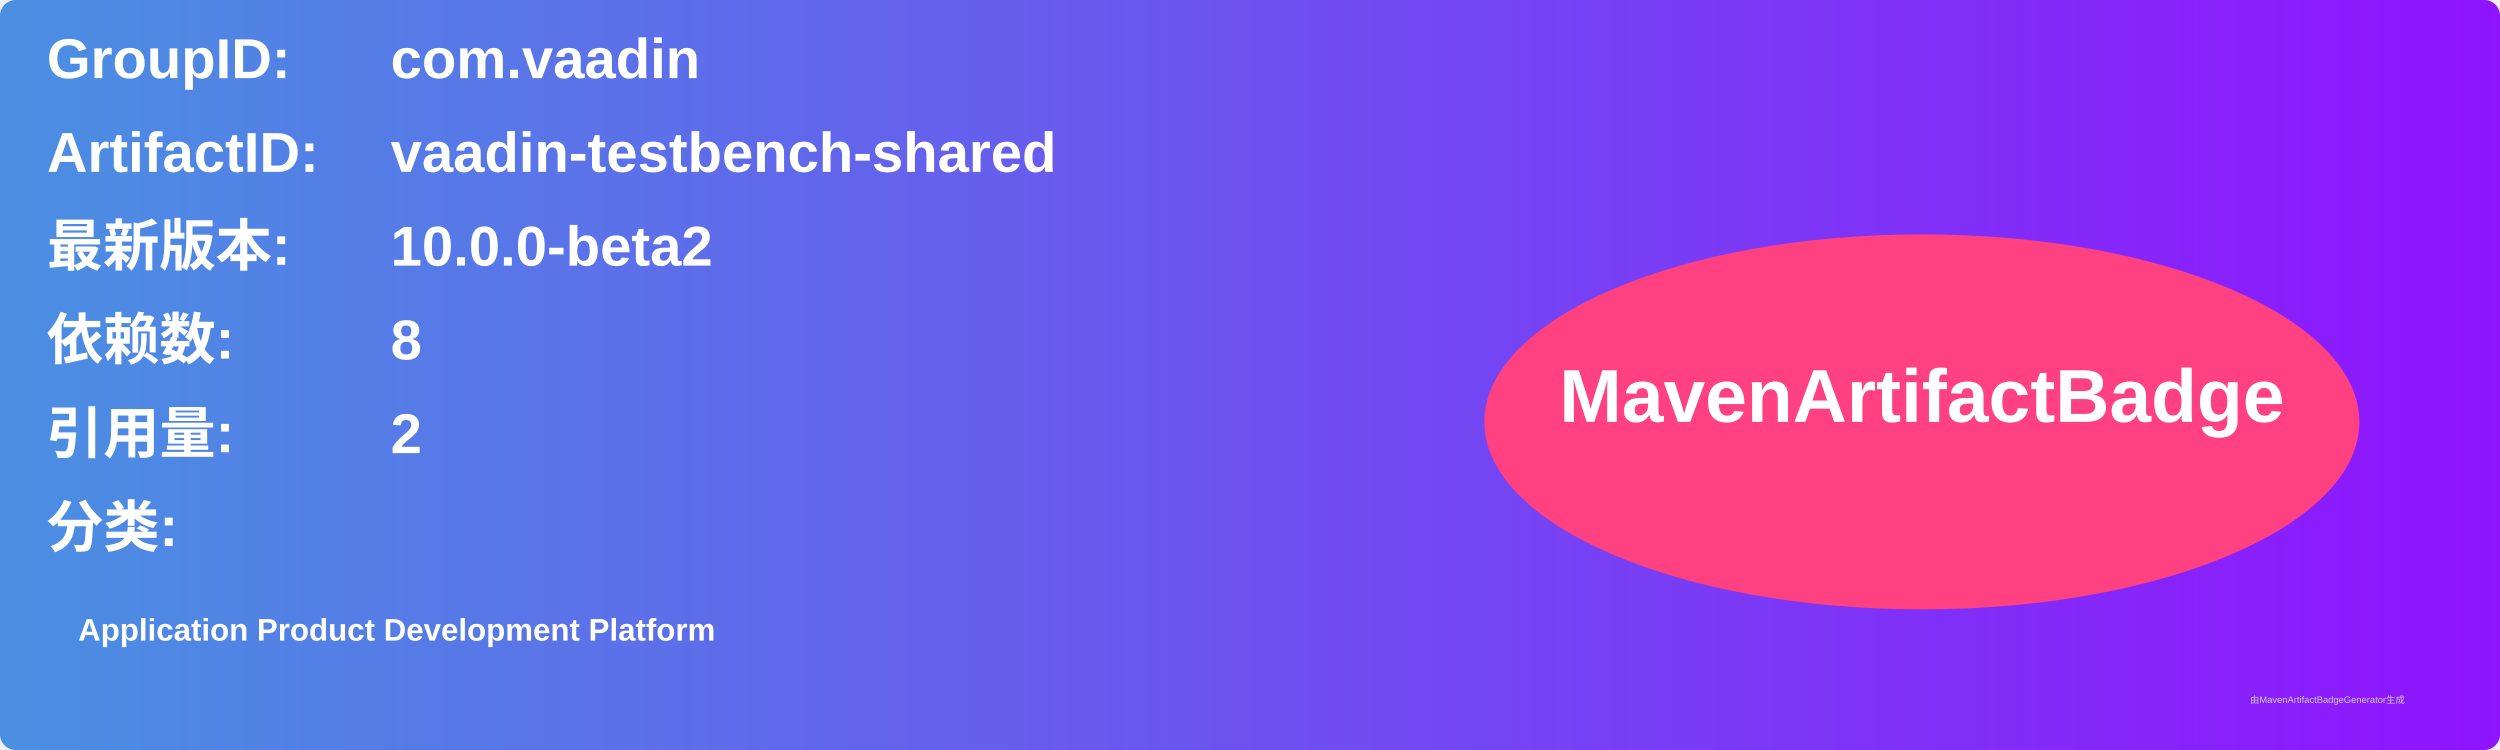
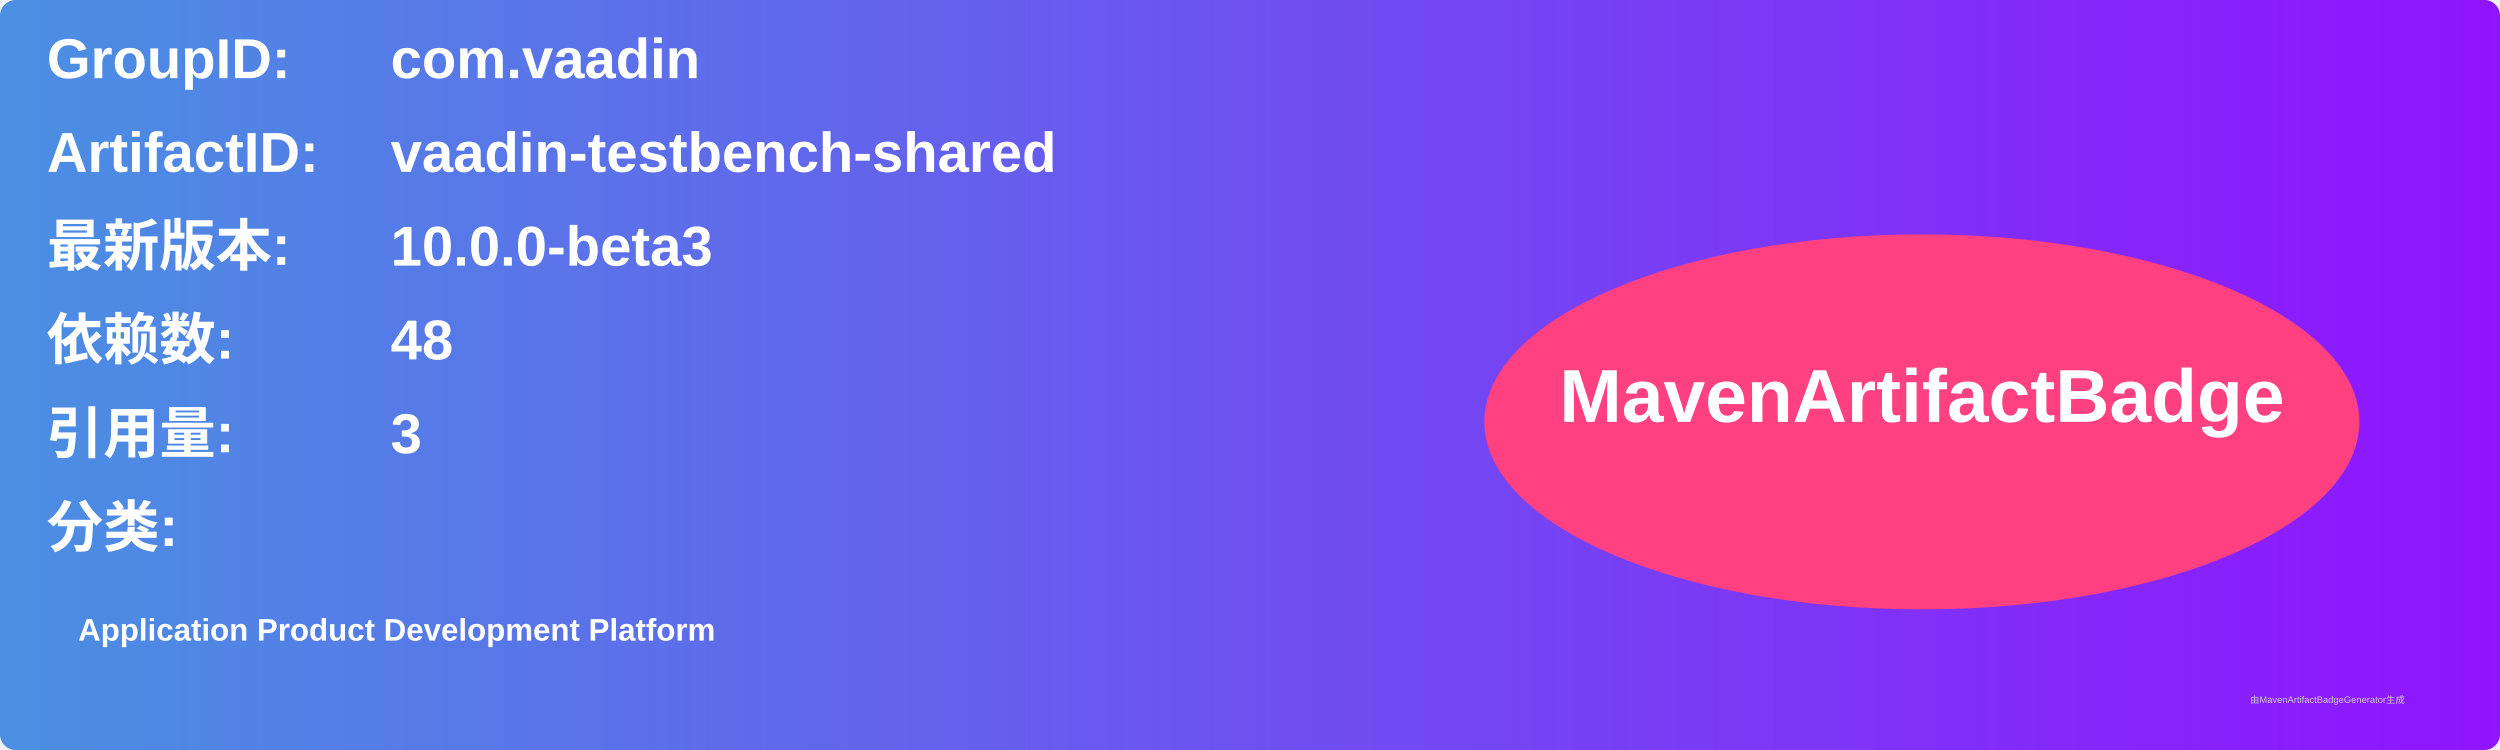
<svg xmlns="http://www.w3.org/2000/svg" width="800" height="240" viewBox="0 0 800 240">
  <linearGradient id="grad" x1="0%" y1="0%" x2="100%" y2="0%">
    <stop offset="0%" stop-color="#4a90e2" />
    <stop offset="100%" stop-color="#9013fe" />
  </linearGradient>
  <rect width="100%" height="100%" rx="5" ry="5" fill="url(#grad)" />
  <g transform="translate(15, 15)">
    <text x="0" y="10" font-family="Arial" font-size="18" fill="white" font-weight="bold" width="260">GroupID:</text>
    <text x="110" y="10" font-family="Arial" font-size="18" fill="white" font-weight="bold" width="460">com.vaadin</text>
    <text x="0" y="40" font-family="Arial" font-size="18" fill="white" font-weight="bold" width="260">ArtifactID:</text>
    <text x="110" y="40" font-family="Arial" font-size="18" fill="white" font-weight="bold" width="460">vaadin-testbench-shared</text>
    <text x="0" y="70" font-family="Arial" font-size="18" fill="white" font-weight="bold">最新版本:</text>
    <text x="110" y="70" font-family="Arial" font-size="18" fill="white" font-weight="bold">
-       <tspan font-weight="bold">10.0.0-beta2</tspan>
+       <tspan font-weight="bold">10.0.0-beta3</tspan>
    </text>
    <text x="0" y="100" font-family="Arial" font-size="18" fill="white" font-weight="bold">依赖数: </text>
    <text x="110" y="100" font-family="Arial" font-size="18" fill="white">
-       <tspan font-weight="bold">8</tspan>
+       <tspan font-weight="bold">48</tspan>
    </text>
    <text x="0" y="130" font-family="Arial" font-size="18" fill="white" font-weight="bold">引用量: </text>
    <text x="110" y="130" font-family="Arial" font-size="18" fill="white">
-       <tspan font-weight="bold">2</tspan>
+       <tspan font-weight="bold">3</tspan>
    </text>
    <text x="0" y="160" font-family="Arial" font-size="18" fill="white" font-weight="bold">分类:</text>
    <text x="10" y="190" font-family="Arial" font-size="10" fill="white">
      <tspan font-weight="bold">Application Product Development Platform</tspan>
    </text>
    <ellipse cx="600" cy="120" rx="140" ry="60" fill="#ff4081" />
    <text x="600" y="120" text-anchor="middle" font-family="Arial" font-size="24" fill="white" font-weight="bold">MavenArtifactBadge</text>
  </g>
  <text x="720" y="225" font-family="Arial" font-size="3" fill="#d0d0d0">由MavenArtifactBadgeGenerator生成</text>
</svg>
